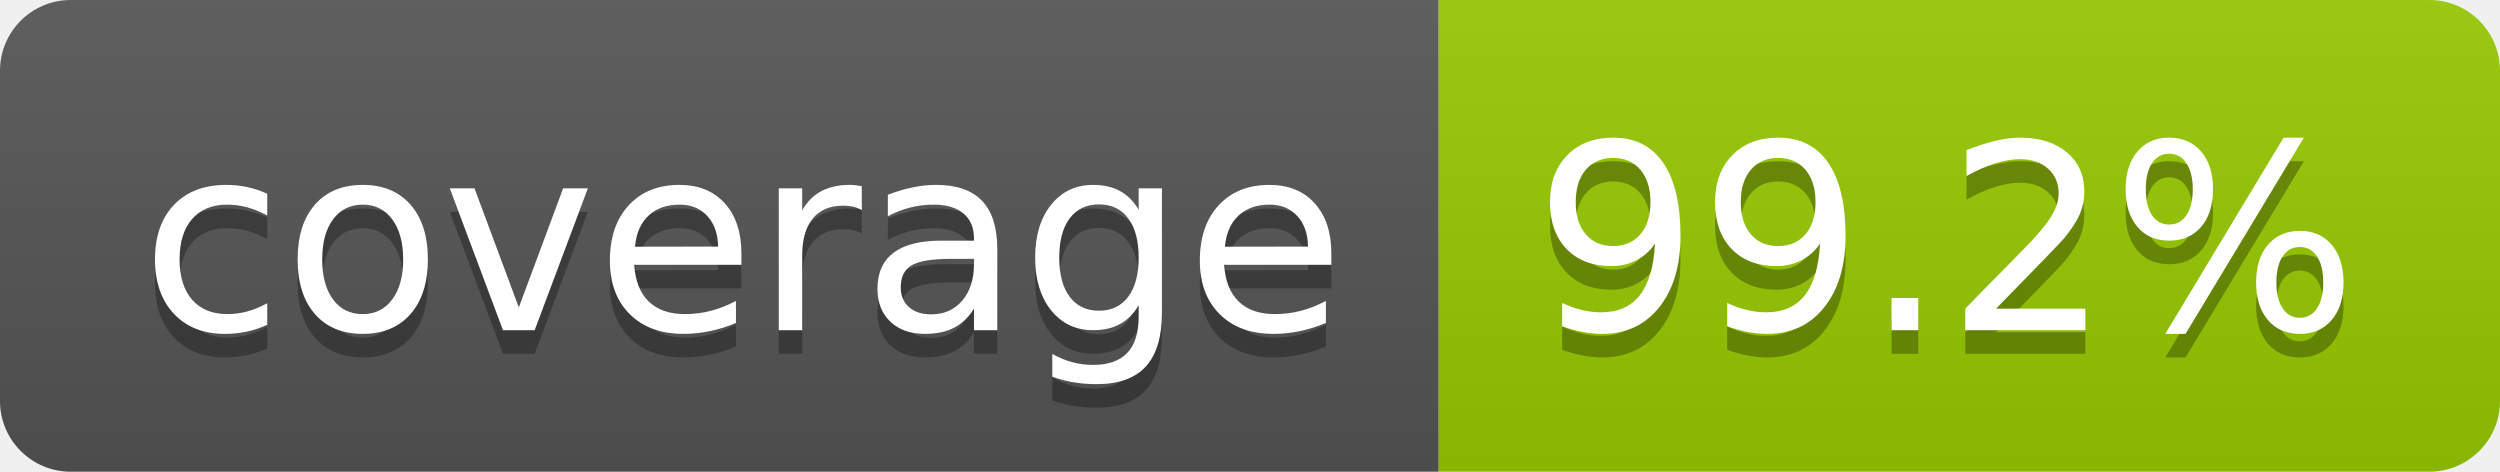
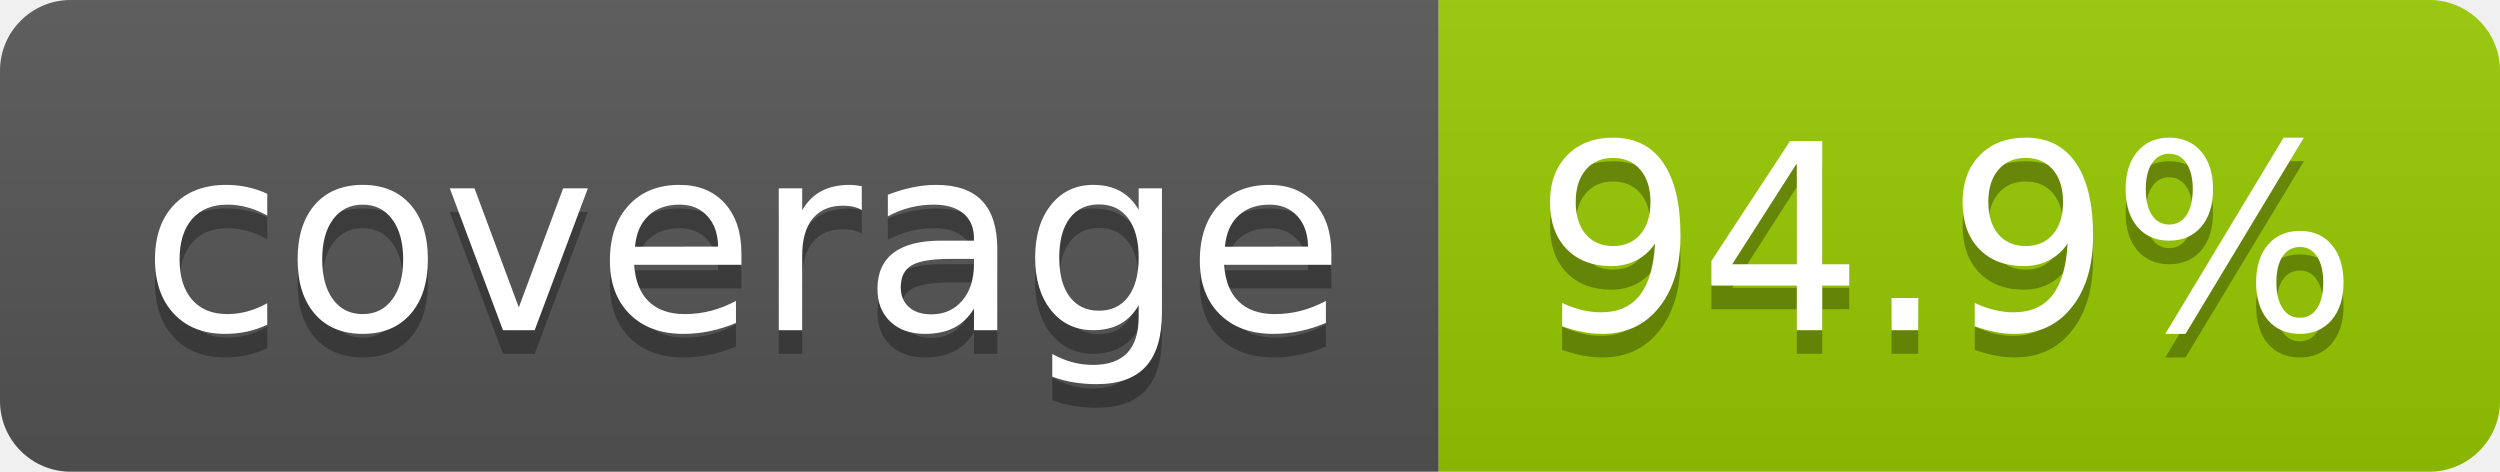
- <svg xmlns="http://www.w3.org/2000/svg" width="106" height="20" role="img" aria-label="coverage: 99.2%">
+ <svg xmlns="http://www.w3.org/2000/svg" width="106" height="20" role="img" aria-label="coverage: 94.9%">
  <linearGradient id="s" x2="0" y2="100%">
    <stop offset="0" stop-color="#bbb" stop-opacity=".1" />
    <stop offset="1" stop-opacity=".1" />
  </linearGradient>
  <clipPath id="r">
    <rect width="106" height="20" rx="3" fill="#fff" />
  </clipPath>
  <g clip-path="url(#r)">
    <rect width="61" height="20" fill="#555" />
    <rect x="61" width="45" height="20" fill="#97ca00" />
    <rect width="106" height="20" fill="url(#s)" />
  </g>
  <g fill="#fff" text-anchor="middle" font-family="Verdana,Geneva,DejaVu Sans,sans-serif" text-rendering="geometricPrecision" font-size="110">
    <text aria-hidden="true" x="315" y="150" fill="#010101" fill-opacity=".3" transform="scale(.1)" textLength="510">coverage</text>
    <text x="315" y="140" transform="scale(.1)" fill="#fff" textLength="510">coverage</text>
-     <text aria-hidden="true" x="825" y="150" fill="#010101" fill-opacity=".3" transform="scale(.1)" textLength="350">99.2%</text>
-     <text x="825" y="140" transform="scale(.1)" fill="#fff" textLength="350">99.2%</text>
+     <text aria-hidden="true" x="825" y="150" fill="#010101" fill-opacity=".3" transform="scale(.1)" textLength="350">94.9%</text>
+     <text x="825" y="140" transform="scale(.1)" fill="#fff" textLength="350">94.9%</text>
  </g>
</svg>
